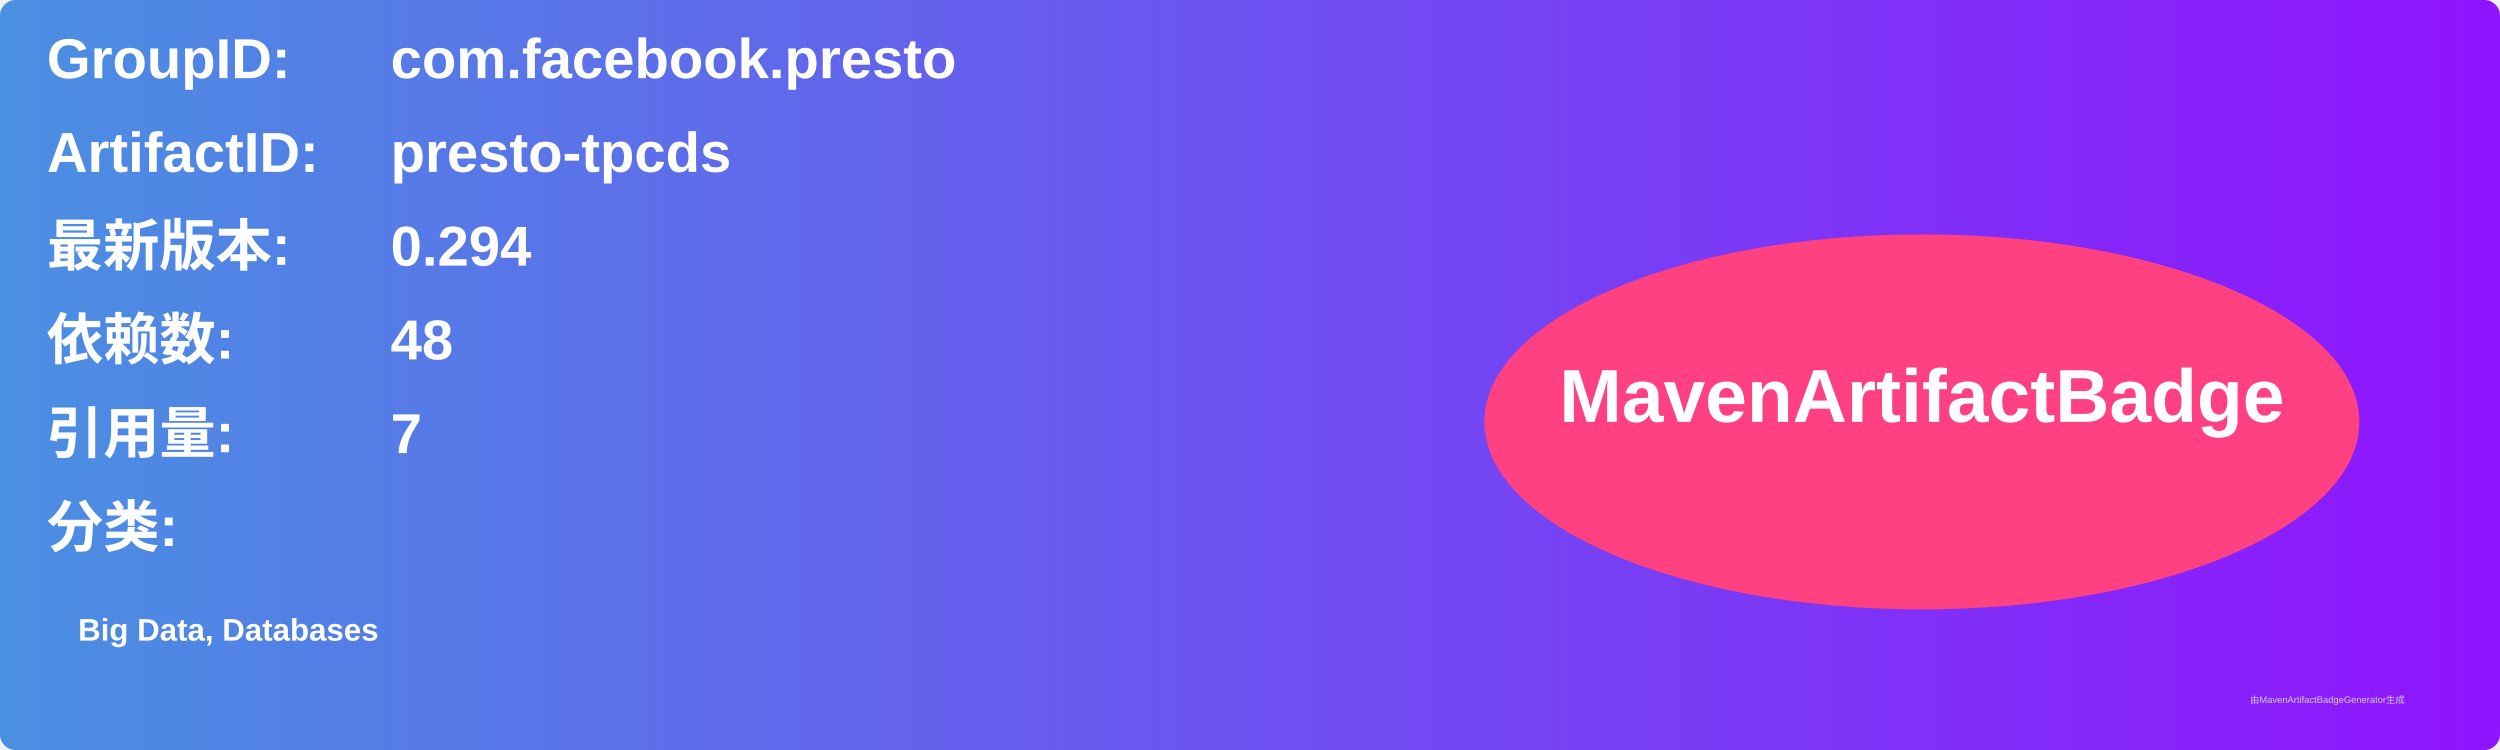
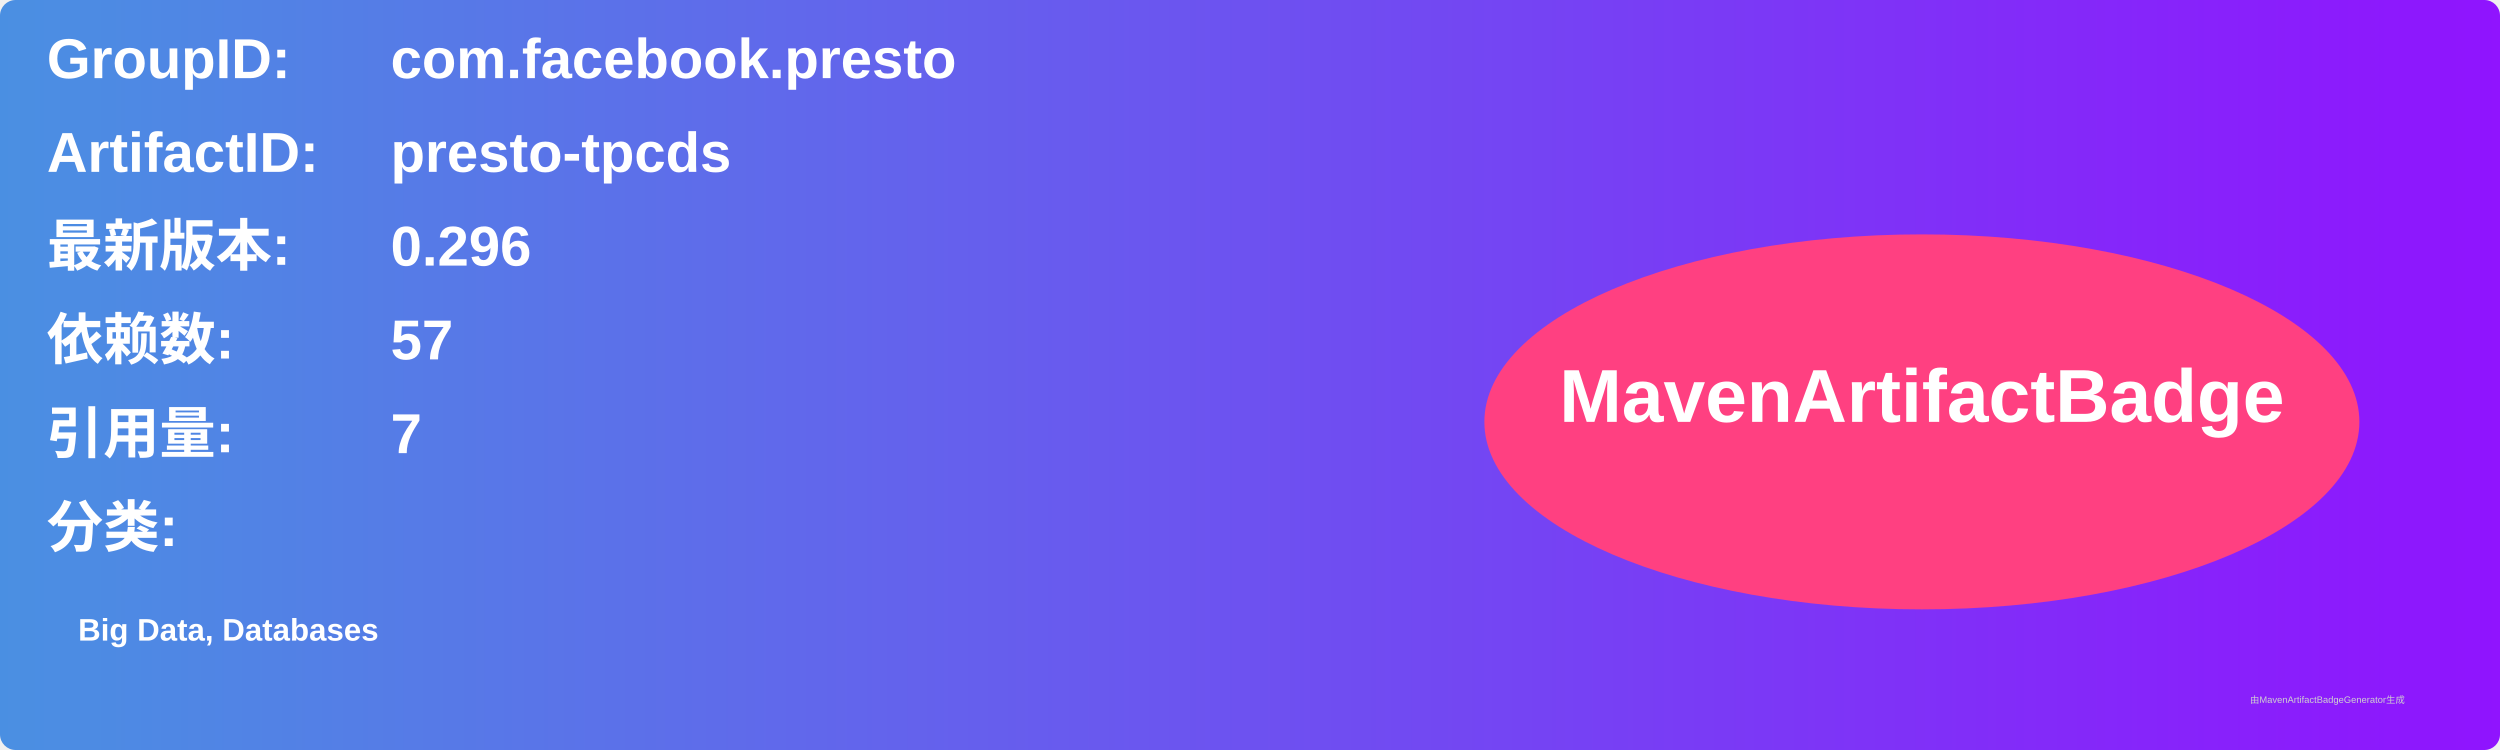
<svg xmlns="http://www.w3.org/2000/svg" width="800" height="240" viewBox="0 0 800 240">
  <linearGradient id="grad" x1="0%" y1="0%" x2="100%" y2="0%">
    <stop offset="0%" stop-color="#4a90e2" />
    <stop offset="100%" stop-color="#9013fe" />
  </linearGradient>
  <rect width="100%" height="100%" rx="5" ry="5" fill="url(#grad)" />
  <g transform="translate(15, 15)">
    <text x="0" y="10" font-family="Arial" font-size="18" fill="white" font-weight="bold" width="260">GroupID:</text>
    <text x="110" y="10" font-family="Arial" font-size="18" fill="white" font-weight="bold" width="460">com.facebook.presto</text>
    <text x="0" y="40" font-family="Arial" font-size="18" fill="white" font-weight="bold" width="260">ArtifactID:</text>
    <text x="110" y="40" font-family="Arial" font-size="18" fill="white" font-weight="bold" width="460">presto-tpcds</text>
    <text x="0" y="70" font-family="Arial" font-size="18" fill="white" font-weight="bold">最新版本:</text>
    <text x="110" y="70" font-family="Arial" font-size="18" fill="white" font-weight="bold">
-       <tspan font-weight="bold">0.294</tspan>
+       <tspan font-weight="bold">0.296</tspan>
    </text>
    <text x="0" y="100" font-family="Arial" font-size="18" fill="white" font-weight="bold">依赖数: </text>
    <text x="110" y="100" font-family="Arial" font-size="18" fill="white">
-       <tspan font-weight="bold">48</tspan>
+       <tspan font-weight="bold">57</tspan>
    </text>
    <text x="0" y="130" font-family="Arial" font-size="18" fill="white" font-weight="bold">引用量: </text>
    <text x="110" y="130" font-family="Arial" font-size="18" fill="white">
      <tspan font-weight="bold">7</tspan>
    </text>
    <text x="0" y="160" font-family="Arial" font-size="18" fill="white" font-weight="bold">分类:</text>
    <text x="10" y="190" font-family="Arial" font-size="10" fill="white">
      <tspan font-weight="bold">Big Data, Databases</tspan>
    </text>
    <ellipse cx="600" cy="120" rx="140" ry="60" fill="#ff4081" />
    <text x="600" y="120" text-anchor="middle" font-family="Arial" font-size="24" fill="white" font-weight="bold">MavenArtifactBadge</text>
  </g>
  <text x="720" y="225" font-family="Arial" font-size="3" fill="#d0d0d0">由MavenArtifactBadgeGenerator生成</text>
</svg>
